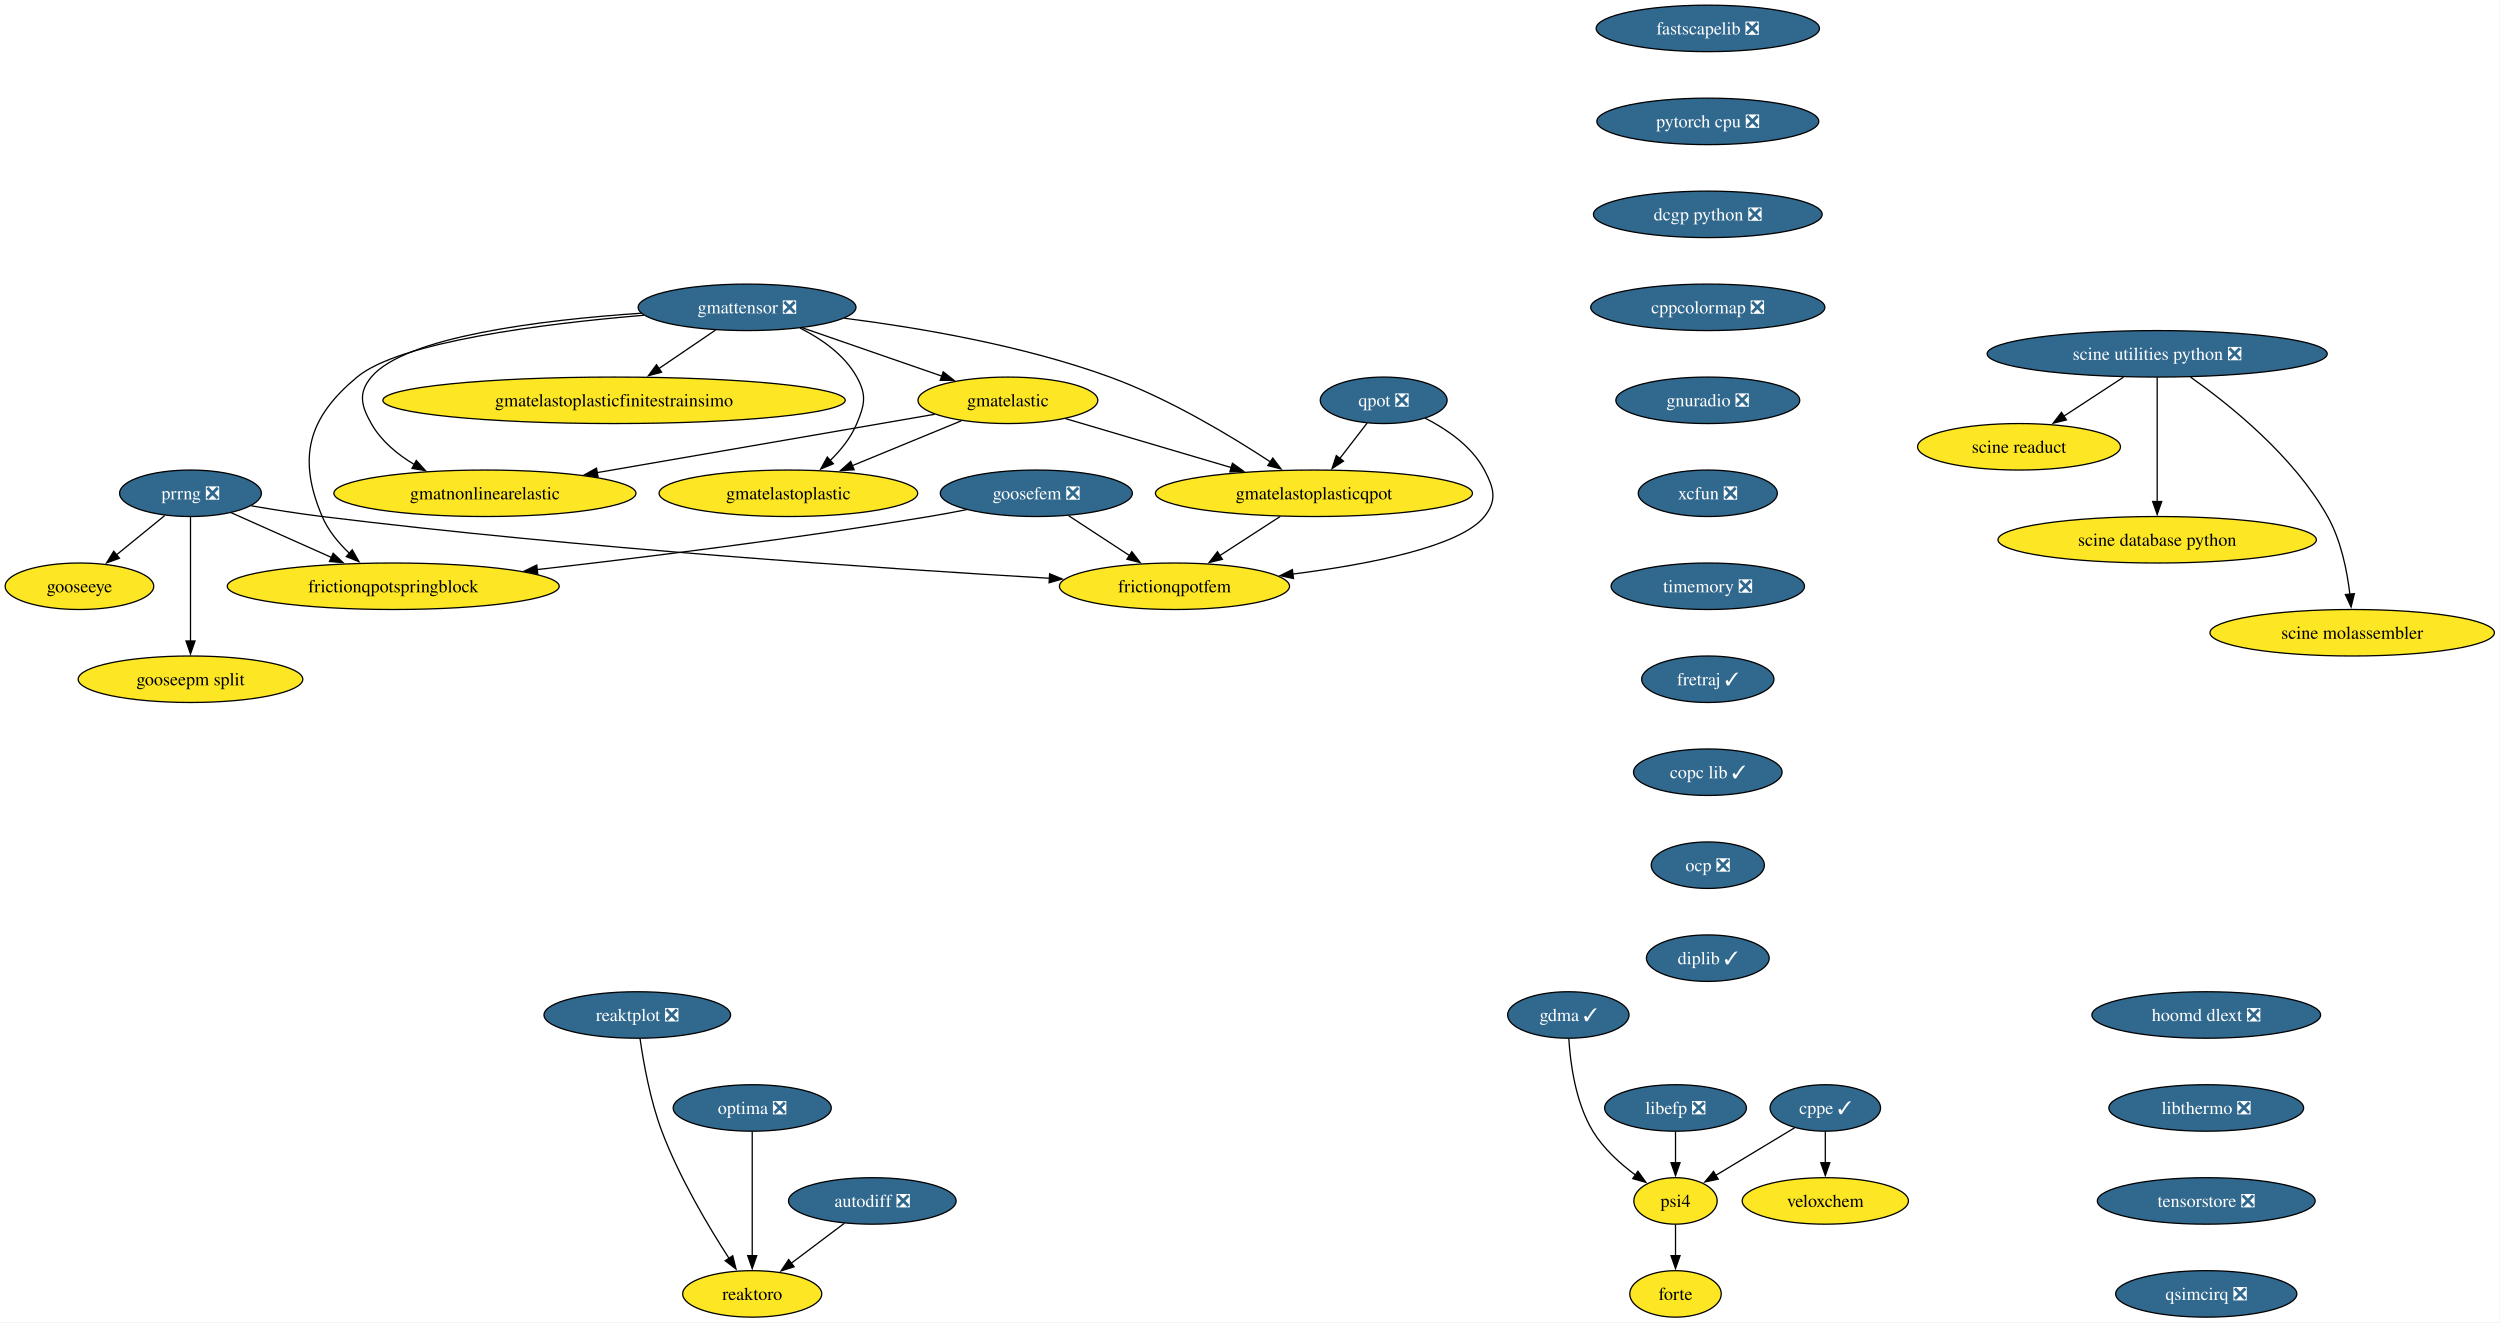
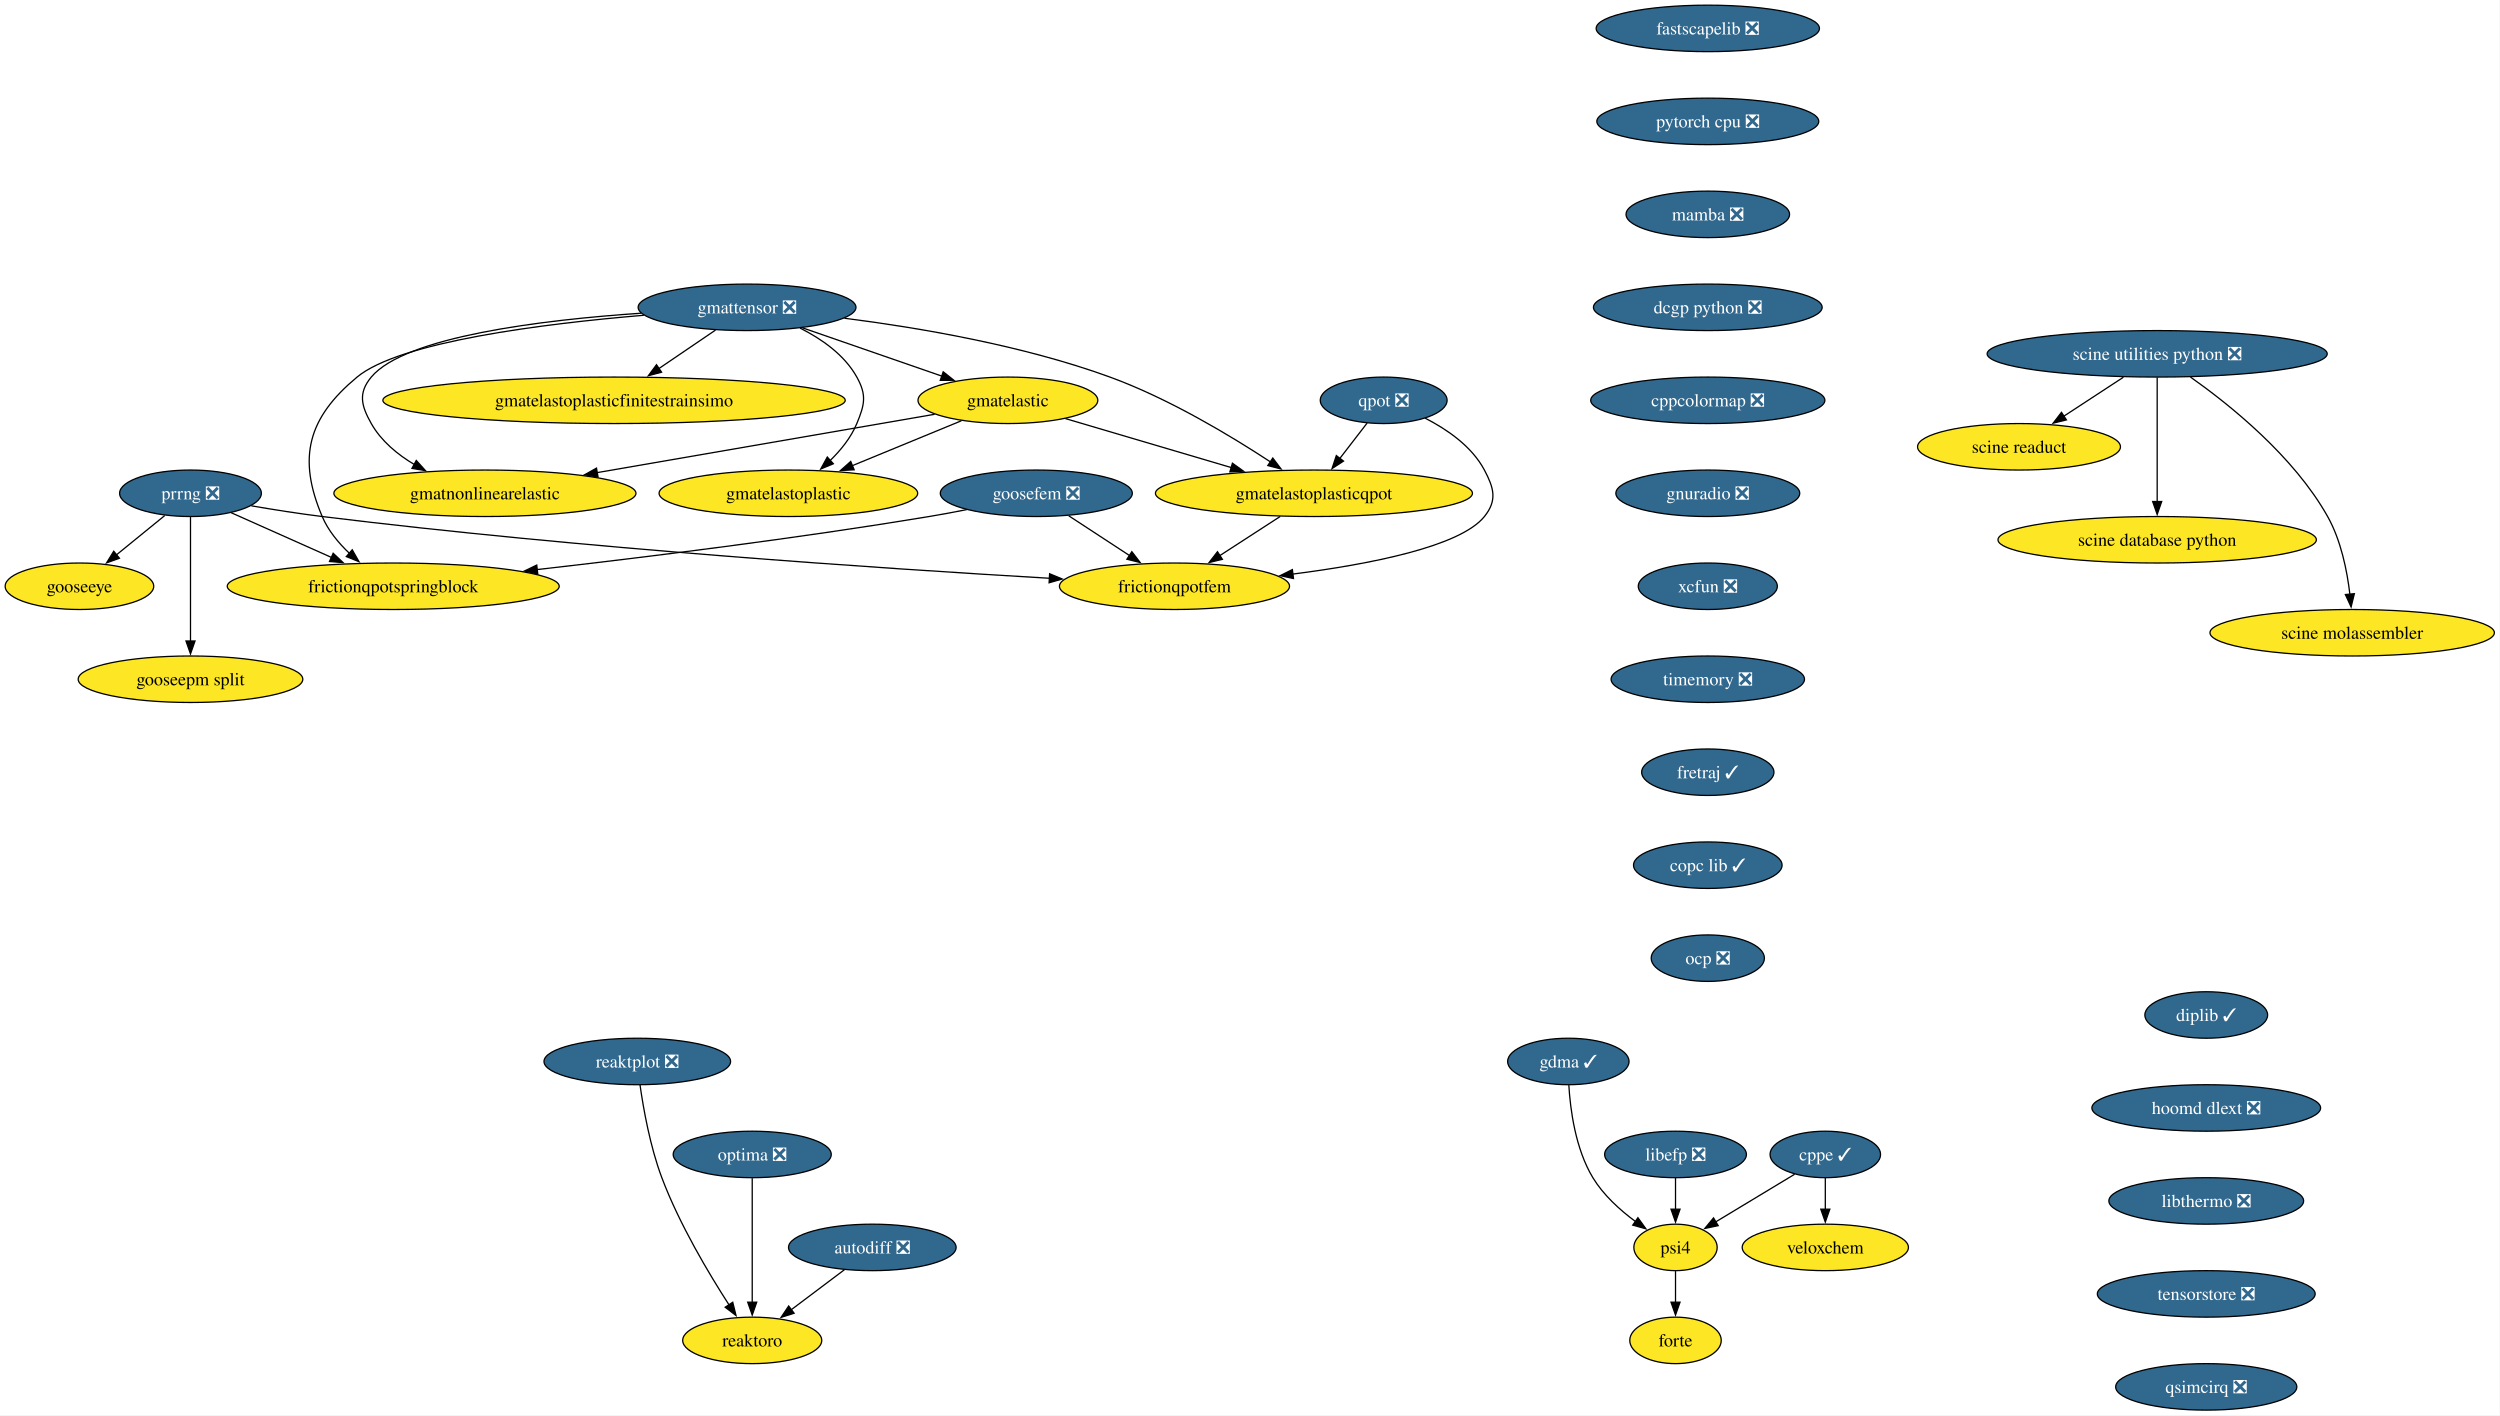
- <svg xmlns="http://www.w3.org/2000/svg" xmlns:xlink="http://www.w3.org/1999/xlink" width="1936pt" height="1024pt" viewBox="0.00 0.00 1936.00 1024.00">
-   <g id="graph0" class="graph" transform="scale(1 1) rotate(0) translate(4 1020)">
-     <polygon fill="white" stroke="none" points="-4,4 -4,-1020 1931.65,-1020 1931.65,4 -4,4" />
+ <svg xmlns="http://www.w3.org/2000/svg" xmlns:xlink="http://www.w3.org/1999/xlink" width="1936pt" height="1096pt" viewBox="0.00 0.00 1936.00 1096.00">
+   <g id="graph0" class="graph" transform="scale(1 1) rotate(0) translate(4 1092)">
+     <polygon fill="white" stroke="none" points="-4,4 -4,-1092 1931.65,-1092 1931.65,4 -4,4" />
    <g id="node1" class="node">
      <g id="a_node1">
        <a xlink:href="https://github.com/conda-forge/fastscapelib-feedstock/pull/22" xlink:title="fastscapelib ❎">
-           <ellipse fill="#31688e" stroke="black" cx="1318.52" cy="-998" rx="86.46" ry="18" />
-           <text xml:space="preserve" text-anchor="middle" x="1318.52" y="-993.33" font-family="Times,serif" font-size="14.00" fill="white">fastscapelib ❎</text>
+           <ellipse fill="#31688e" stroke="black" cx="1318.52" cy="-1070" rx="86.46" ry="18" />
+           <text xml:space="preserve" text-anchor="middle" x="1318.52" y="-1065.33" font-family="Times,serif" font-size="14.00" fill="white">fastscapelib ❎</text>
        </a>
      </g>
    </g>
    <g id="node2" class="node">
      <g id="a_node2">
        <a xlink:href="https://github.com/conda-forge/pytorch-cpu-feedstock/pull/415" xlink:title="pytorch cpu ❎">
-           <ellipse fill="#31688e" stroke="black" cx="1318.52" cy="-926" rx="85.93" ry="18" />
-           <text xml:space="preserve" text-anchor="middle" x="1318.52" y="-921.33" font-family="Times,serif" font-size="14.00" fill="white">pytorch cpu ❎</text>
+           <ellipse fill="#31688e" stroke="black" cx="1318.52" cy="-998" rx="85.93" ry="18" />
+           <text xml:space="preserve" text-anchor="middle" x="1318.52" y="-993.33" font-family="Times,serif" font-size="14.00" fill="white">pytorch cpu ❎</text>
        </a>
      </g>
    </g>
    <g id="node4" class="node">
      <g id="a_node4">
+         <a xlink:href="https://github.com/conda-forge/mamba-feedstock/pull/344" xlink:title="mamba ❎">
+           <ellipse fill="#31688e" stroke="black" cx="1318.52" cy="-926" rx="63.31" ry="18" />
+           <text xml:space="preserve" text-anchor="middle" x="1318.52" y="-921.33" font-family="Times,serif" font-size="14.00" fill="white">mamba ❎</text>
+         </a>
+       </g>
+     </g>
+     <g id="node3" class="node">
+       <g id="a_node3">
+         <a xlink:href="https://github.com/conda-forge/reaktoro-feedstock" xlink:title="reaktoro">
+           <ellipse fill="#fde725" stroke="black" cx="578.52" cy="-54" rx="53.84" ry="18" />
+           <text xml:space="preserve" text-anchor="middle" x="578.52" y="-49.33" font-family="Times,serif" font-size="14.00">reaktoro</text>
+         </a>
+       </g>
+     </g>
+     <g id="node6" class="node">
+       <g id="a_node6">
        <a xlink:href="https://github.com/conda-forge/dcgp-python-feedstock/pull/29" xlink:title="dcgp python ❎">
          <ellipse fill="#31688e" stroke="black" cx="1318.52" cy="-854" rx="88.56" ry="18" />
          <text xml:space="preserve" text-anchor="middle" x="1318.52" y="-849.33" font-family="Times,serif" font-size="14.00" fill="white">dcgp python ❎</text>
        </a>
      </g>
    </g>
-     <g id="node3" class="node">
-       <g id="a_node3">
-         <a xlink:href="https://github.com/conda-forge/reaktoro-feedstock" xlink:title="reaktoro">
-           <ellipse fill="#fde725" stroke="black" cx="578.52" cy="-18" rx="53.84" ry="18" />
-           <text xml:space="preserve" text-anchor="middle" x="578.52" y="-13.32" font-family="Times,serif" font-size="14.00">reaktoro</text>
-         </a>
-       </g>
-     </g>
-     <g id="node6" class="node">
-       <g id="a_node6">
+     <g id="node5" class="node">
+       <g id="a_node5">
+         <a xlink:href="https://github.com/conda-forge/autodiff-feedstock/pull/65" xlink:title="autodiff ❎">
+           <ellipse fill="#31688e" stroke="black" cx="671.52" cy="-126" rx="64.89" ry="18" />
+           <text xml:space="preserve" text-anchor="middle" x="671.52" y="-121.33" font-family="Times,serif" font-size="14.00" fill="white">autodiff ❎</text>
+         </a>
+       </g>
+     </g>
+     <g id="edge3" class="edge">
+       <path fill="none" stroke="black" d="M649.95,-108.76C637.66,-99.51 622.06,-87.77 608.58,-77.63" />
+       <polygon fill="black" stroke="black" points="610.96,-75.03 600.86,-71.82 606.75,-80.63 610.96,-75.03" />
+     </g>
+     <g id="node7" class="node">
+       <g id="a_node7">
        <a xlink:href="https://github.com/conda-forge/cppcolormap-feedstock/pull/35" xlink:title="cppcolormap ❎">
          <ellipse fill="#31688e" stroke="black" cx="1318.52" cy="-782" rx="90.67" ry="18" />
          <text xml:space="preserve" text-anchor="middle" x="1318.52" y="-777.33" font-family="Times,serif" font-size="14.00" fill="white">cppcolormap ❎</text>
        </a>
      </g>
    </g>
-     <g id="node5" class="node">
-       <g id="a_node5">
-         <a xlink:href="https://github.com/conda-forge/autodiff-feedstock/pull/65" xlink:title="autodiff ❎">
-           <ellipse fill="#31688e" stroke="black" cx="671.52" cy="-90" rx="64.89" ry="18" />
-           <text xml:space="preserve" text-anchor="middle" x="671.52" y="-85.33" font-family="Times,serif" font-size="14.00" fill="white">autodiff ❎</text>
-         </a>
-       </g>
-     </g>
-     <g id="edge3" class="edge">
-       <path fill="none" stroke="black" d="M649.95,-72.76C637.66,-63.51 622.06,-51.77 608.58,-41.63" />
-       <polygon fill="black" stroke="black" points="610.96,-39.03 600.86,-35.82 606.75,-44.63 610.96,-39.03" />
-     </g>
-     <g id="node7" class="node">
-       <g id="a_node7">
+     <g id="node8" class="node">
+       <g id="a_node8">
        <a xlink:href="https://github.com/conda-forge/gnuradio-feedstock/pull/301" xlink:title="gnuradio ❎">
          <ellipse fill="#31688e" stroke="black" cx="1318.52" cy="-710" rx="71.2" ry="18" />
          <text xml:space="preserve" text-anchor="middle" x="1318.52" y="-705.33" font-family="Times,serif" font-size="14.00" fill="white">gnuradio ❎</text>
        </a>
      </g>
    </g>
-     <g id="node9" class="node">
-       <g id="a_node9">
+     <g id="node10" class="node">
+       <g id="a_node10">
        <a xlink:href="https://github.com/conda-forge/xcfun-feedstock/pull/20" xlink:title="xcfun ❎">
          <ellipse fill="#31688e" stroke="black" cx="1318.52" cy="-638" rx="53.84" ry="18" />
          <text xml:space="preserve" text-anchor="middle" x="1318.52" y="-633.33" font-family="Times,serif" font-size="14.00" fill="white">xcfun ❎</text>
        </a>
      </g>
    </g>
-     <g id="node8" class="node">
-       <g id="a_node8">
+     <g id="node9" class="node">
+       <g id="a_node9">
        <a xlink:href="https://github.com/conda-forge/gooseeye-feedstock" xlink:title="gooseeye">
-           <ellipse fill="#fde725" stroke="black" cx="57.52" cy="-566" rx="57.52" ry="18" />
-           <text xml:space="preserve" text-anchor="middle" x="57.52" y="-561.33" font-family="Times,serif" font-size="14.00">gooseeye</text>
-         </a>
-       </g>
-     </g>
-     <g id="node19" class="node">
-       <g id="a_node19">
+           <ellipse fill="#fde725" stroke="black" cx="57.52" cy="-638" rx="57.52" ry="18" />
+           <text xml:space="preserve" text-anchor="middle" x="57.52" y="-633.33" font-family="Times,serif" font-size="14.00">gooseeye</text>
+         </a>
+       </g>
+     </g>
+     <g id="node20" class="node">
+       <g id="a_node20">
        <a xlink:href="https://github.com/conda-forge/timemory-feedstock/pull/22" xlink:title="timemory ❎">
          <ellipse fill="#31688e" stroke="black" cx="1318.52" cy="-566" rx="74.88" ry="18" />
          <text xml:space="preserve" text-anchor="middle" x="1318.52" y="-561.33" font-family="Times,serif" font-size="14.00" fill="white">timemory ❎</text>
        </a>
      </g>
    </g>
-     <g id="node10" class="node">
-       <g id="a_node10">
-         <a xlink:href="https://github.com/conda-forge/gmatelastoplastic-feedstock" xlink:title="gmatelastoplastic">
-           <ellipse fill="#fde725" stroke="black" cx="606.52" cy="-638" rx="100.14" ry="18" />
-           <text xml:space="preserve" text-anchor="middle" x="606.52" y="-633.33" font-family="Times,serif" font-size="14.00">gmatelastoplastic</text>
-         </a>
-       </g>
-     </g>
    <g id="node11" class="node">
      <g id="a_node11">
-         <a xlink:href="https://github.com/conda-forge/gmatelastoplasticqpot-feedstock" xlink:title="gmatelastoplasticqpot">
-           <ellipse fill="#fde725" stroke="black" cx="1013.52" cy="-638" rx="122.76" ry="18" />
-           <text xml:space="preserve" text-anchor="middle" x="1013.52" y="-633.33" font-family="Times,serif" font-size="14.00">gmatelastoplasticqpot</text>
+         <a xlink:href="https://github.com/conda-forge/gmatelastoplastic-feedstock" xlink:title="gmatelastoplastic">
+           <ellipse fill="#fde725" stroke="black" cx="606.52" cy="-710" rx="100.14" ry="18" />
+           <text xml:space="preserve" text-anchor="middle" x="606.52" y="-705.33" font-family="Times,serif" font-size="14.00">gmatelastoplastic</text>
        </a>
      </g>
    </g>
    <g id="node12" class="node">
      <g id="a_node12">
-         <a xlink:href="https://github.com/conda-forge/frictionqpotfem-feedstock" xlink:title="frictionqpotfem">
-           <ellipse fill="#fde725" stroke="black" cx="905.52" cy="-566" rx="89.09" ry="18" />
-           <text xml:space="preserve" text-anchor="middle" x="905.52" y="-561.33" font-family="Times,serif" font-size="14.00">frictionqpotfem</text>
-         </a>
-       </g>
-     </g>
-     <g id="edge7" class="edge">
-       <path fill="none" stroke="black" d="M987.38,-620.05C973.35,-610.96 955.86,-599.63 940.65,-589.77" />
-       <polygon fill="black" stroke="black" points="942.62,-586.87 932.32,-584.37 938.81,-592.75 942.62,-586.87" />
+         <a xlink:href="https://github.com/conda-forge/gmatelastoplasticqpot-feedstock" xlink:title="gmatelastoplasticqpot">
+           <ellipse fill="#fde725" stroke="black" cx="1013.52" cy="-710" rx="122.76" ry="18" />
+           <text xml:space="preserve" text-anchor="middle" x="1013.52" y="-705.33" font-family="Times,serif" font-size="14.00">gmatelastoplasticqpot</text>
+         </a>
+       </g>
    </g>
    <g id="node13" class="node">
      <g id="a_node13">
-         <a xlink:href="https://github.com/conda-forge/gmatelastoplasticfinitestrainsimo-feedstock" xlink:title="gmatelastoplasticfinitestrainsimo">
-           <ellipse fill="#fde725" stroke="black" cx="471.52" cy="-710" rx="179.05" ry="18" />
-           <text xml:space="preserve" text-anchor="middle" x="471.52" y="-705.33" font-family="Times,serif" font-size="14.00">gmatelastoplasticfinitestrainsimo</text>
-         </a>
-       </g>
+         <a xlink:href="https://github.com/conda-forge/frictionqpotfem-feedstock" xlink:title="frictionqpotfem">
+           <ellipse fill="#fde725" stroke="black" cx="905.52" cy="-638" rx="89.09" ry="18" />
+           <text xml:space="preserve" text-anchor="middle" x="905.52" y="-633.33" font-family="Times,serif" font-size="14.00">frictionqpotfem</text>
+         </a>
+       </g>
+     </g>
+     <g id="edge8" class="edge">
+       <path fill="none" stroke="black" d="M987.38,-692.05C973.35,-682.96 955.86,-671.63 940.65,-661.77" />
+       <polygon fill="black" stroke="black" points="942.62,-658.87 932.32,-656.37 938.81,-664.75 942.62,-658.87" />
    </g>
    <g id="node14" class="node">
      <g id="a_node14">
-         <a xlink:href="https://github.com/conda-forge/gmatnonlinearelastic-feedstock" xlink:title="gmatnonlinearelastic">
-           <ellipse fill="#fde725" stroke="black" cx="371.52" cy="-638" rx="116.97" ry="18" />
-           <text xml:space="preserve" text-anchor="middle" x="371.52" y="-633.33" font-family="Times,serif" font-size="14.00">gmatnonlinearelastic</text>
+         <a xlink:href="https://github.com/conda-forge/gmatelastoplasticfinitestrainsimo-feedstock" xlink:title="gmatelastoplasticfinitestrainsimo">
+           <ellipse fill="#fde725" stroke="black" cx="471.52" cy="-782" rx="179.05" ry="18" />
+           <text xml:space="preserve" text-anchor="middle" x="471.52" y="-777.33" font-family="Times,serif" font-size="14.00">gmatelastoplasticfinitestrainsimo</text>
        </a>
      </g>
    </g>
    <g id="node15" class="node">
      <g id="a_node15">
-         <a xlink:href="https://github.com/conda-forge/gmatelastic-feedstock" xlink:title="gmatelastic">
-           <ellipse fill="#fde725" stroke="black" cx="776.52" cy="-710" rx="69.62" ry="18" />
-           <text xml:space="preserve" text-anchor="middle" x="776.52" y="-705.33" font-family="Times,serif" font-size="14.00">gmatelastic</text>
-         </a>
-       </g>
-     </g>
-     <g id="edge8" class="edge">
-       <path fill="none" stroke="black" d="M740.47,-694.15C715.86,-684.02 682.95,-670.47 655.91,-659.34" />
-       <polygon fill="black" stroke="black" points="657.46,-656.19 646.88,-655.62 654.8,-662.66 657.46,-656.19" />
-     </g>
-     <g id="edge9" class="edge">
-       <path fill="none" stroke="black" d="M821.1,-695.83C857.33,-685.13 908.92,-669.89 949.56,-657.89" />
-       <polygon fill="black" stroke="black" points="950.39,-661.3 958.99,-655.11 948.41,-654.58 950.39,-661.3" />
-     </g>
-     <g id="edge10" class="edge">
-       <path fill="none" stroke="black" d="M719.78,-699.19C651.79,-687.44 537.17,-667.63 458.1,-653.96" />
-       <polygon fill="black" stroke="black" points="459.13,-650.59 448.68,-652.34 457.93,-657.49 459.13,-650.59" />
+         <a xlink:href="https://github.com/conda-forge/gmatnonlinearelastic-feedstock" xlink:title="gmatnonlinearelastic">
+           <ellipse fill="#fde725" stroke="black" cx="371.52" cy="-710" rx="116.97" ry="18" />
+           <text xml:space="preserve" text-anchor="middle" x="371.52" y="-705.33" font-family="Times,serif" font-size="14.00">gmatnonlinearelastic</text>
+         </a>
+       </g>
    </g>
    <g id="node16" class="node">
      <g id="a_node16">
-         <a xlink:href="https://github.com/conda-forge/goosefem-feedstock/pull/66" xlink:title="goosefem ❎">
-           <ellipse fill="#31688e" stroke="black" cx="798.52" cy="-638" rx="74.36" ry="18" />
-           <text xml:space="preserve" text-anchor="middle" x="798.52" y="-633.33" font-family="Times,serif" font-size="14.00" fill="white">goosefem ❎</text>
-         </a>
-       </g>
+         <a xlink:href="https://github.com/conda-forge/gmatelastic-feedstock" xlink:title="gmatelastic">
+           <ellipse fill="#fde725" stroke="black" cx="776.52" cy="-782" rx="69.62" ry="18" />
+           <text xml:space="preserve" text-anchor="middle" x="776.52" y="-777.33" font-family="Times,serif" font-size="14.00">gmatelastic</text>
+         </a>
+       </g>
+     </g>
+     <g id="edge9" class="edge">
+       <path fill="none" stroke="black" d="M740.47,-766.15C715.86,-756.02 682.95,-742.47 655.91,-731.34" />
+       <polygon fill="black" stroke="black" points="657.46,-728.19 646.88,-727.62 654.8,-734.66 657.46,-728.19" />
+     </g>
+     <g id="edge10" class="edge">
+       <path fill="none" stroke="black" d="M821.1,-767.83C857.33,-757.13 908.92,-741.89 949.56,-729.89" />
+       <polygon fill="black" stroke="black" points="950.39,-733.3 958.99,-727.11 948.41,-726.58 950.39,-733.3" />
    </g>
    <g id="edge11" class="edge">
-       <path fill="none" stroke="black" d="M823.61,-620.59C837.73,-611.35 855.56,-599.68 870.99,-589.59" />
-       <polygon fill="black" stroke="black" points="872.5,-592.78 878.95,-584.38 868.67,-586.93 872.5,-592.78" />
+       <path fill="none" stroke="black" d="M719.78,-771.19C651.79,-759.44 537.17,-739.63 458.1,-725.96" />
+       <polygon fill="black" stroke="black" points="459.13,-722.59 448.68,-724.34 457.93,-729.49 459.13,-722.59" />
    </g>
    <g id="node17" class="node">
      <g id="a_node17">
-         <a xlink:href="https://github.com/conda-forge/frictionqpotspringblock-feedstock" xlink:title="frictionqpotspringblock">
-           <ellipse fill="#fde725" stroke="black" cx="300.52" cy="-566" rx="128.55" ry="18" />
-           <text xml:space="preserve" text-anchor="middle" x="300.52" y="-561.33" font-family="Times,serif" font-size="14.00">frictionqpotspringblock</text>
+         <a xlink:href="https://github.com/conda-forge/goosefem-feedstock/pull/66" xlink:title="goosefem ❎">
+           <ellipse fill="#31688e" stroke="black" cx="798.52" cy="-710" rx="74.36" ry="18" />
+           <text xml:space="preserve" text-anchor="middle" x="798.52" y="-705.33" font-family="Times,serif" font-size="14.00" fill="white">goosefem ❎</text>
        </a>
      </g>
    </g>
    <g id="edge12" class="edge">
-       <path fill="none" stroke="black" d="M744.61,-625.35C734.95,-623.43 724.95,-621.57 715.52,-620 613.11,-603 495.69,-588.46 411.94,-578.93" />
-       <polygon fill="black" stroke="black" points="412.45,-575.47 402.12,-577.82 411.66,-582.42 412.45,-575.47" />
+       <path fill="none" stroke="black" d="M823.61,-692.59C837.73,-683.35 855.56,-671.68 870.99,-661.59" />
+       <polygon fill="black" stroke="black" points="872.5,-664.78 878.95,-656.38 868.67,-658.93 872.5,-664.78" />
    </g>
    <g id="node18" class="node">
      <g id="a_node18">
+         <a xlink:href="https://github.com/conda-forge/frictionqpotspringblock-feedstock" xlink:title="frictionqpotspringblock">
+           <ellipse fill="#fde725" stroke="black" cx="300.52" cy="-638" rx="128.55" ry="18" />
+           <text xml:space="preserve" text-anchor="middle" x="300.52" y="-633.33" font-family="Times,serif" font-size="14.00">frictionqpotspringblock</text>
+         </a>
+       </g>
+     </g>
+     <g id="edge13" class="edge">
+       <path fill="none" stroke="black" d="M744.61,-697.35C734.95,-695.43 724.95,-693.57 715.52,-692 613.11,-675 495.69,-660.46 411.94,-650.93" />
+       <polygon fill="black" stroke="black" points="412.45,-647.47 402.12,-649.82 411.66,-654.42 412.45,-647.47" />
+     </g>
+     <g id="node19" class="node">
+       <g id="a_node19">
        <a xlink:href="https://github.com/conda-forge/qpot-feedstock/pull/58" xlink:title="qpot ❎">
-           <ellipse fill="#31688e" stroke="black" cx="1067.52" cy="-710" rx="49.1" ry="18" />
-           <text xml:space="preserve" text-anchor="middle" x="1067.52" y="-705.33" font-family="Times,serif" font-size="14.00" fill="white">qpot ❎</text>
-         </a>
-       </g>
-     </g>
-     <g id="edge13" class="edge">
-       <path fill="none" stroke="black" d="M1054.72,-692.41C1048.43,-684.25 1040.69,-674.22 1033.63,-665.07" />
-       <polygon fill="black" stroke="black" points="1036.41,-662.93 1027.53,-657.15 1030.86,-667.21 1036.41,-662.93" />
+           <ellipse fill="#31688e" stroke="black" cx="1067.52" cy="-782" rx="49.1" ry="18" />
+           <text xml:space="preserve" text-anchor="middle" x="1067.52" y="-777.33" font-family="Times,serif" font-size="14.00" fill="white">qpot ❎</text>
+         </a>
+       </g>
    </g>
    <g id="edge14" class="edge">
-       <path fill="none" stroke="black" d="M1099.57,-696.19C1116.52,-687.56 1135.79,-674.38 1145.52,-656 1153.01,-641.86 1155.54,-632.47 1145.52,-620 1126.82,-596.72 1056.81,-583.05 997.2,-575.44" />
-       <polygon fill="black" stroke="black" points="997.68,-571.98 987.32,-574.23 996.82,-578.92 997.68,-571.98" />
-     </g>
-     <g id="node28" class="node">
-       <g id="a_node28">
+       <path fill="none" stroke="black" d="M1054.72,-764.41C1048.43,-756.25 1040.69,-746.22 1033.63,-737.07" />
+       <polygon fill="black" stroke="black" points="1036.41,-734.93 1027.53,-729.15 1030.86,-739.21 1036.41,-734.93" />
+     </g>
+     <g id="edge15" class="edge">
+       <path fill="none" stroke="black" d="M1099.57,-768.19C1116.52,-759.56 1135.79,-746.38 1145.52,-728 1153.01,-713.86 1155.54,-704.47 1145.52,-692 1126.82,-668.72 1056.81,-655.05 997.2,-647.44" />
+       <polygon fill="black" stroke="black" points="997.68,-643.98 987.32,-646.23 996.82,-650.92 997.68,-643.98" />
+     </g>
+     <g id="node29" class="node">
+       <g id="a_node29">
        <a xlink:href="https://github.com/conda-forge/fretraj-feedstock/pull/12" xlink:title="fretraj ✓">
          <ellipse fill="#31688e" stroke="black" cx="1318.52" cy="-494" rx="51.21" ry="18" />
          <text xml:space="preserve" text-anchor="middle" x="1318.52" y="-489.32" font-family="Times,serif" font-size="14.00" fill="white">fretraj ✓</text>
        </a>
      </g>
    </g>
-     <g id="node20" class="node">
-       <g id="a_node20">
-         <a xlink:href="https://github.com/conda-forge/gmattensor-feedstock/pull/42" xlink:title="gmattensor ❎">
-           <ellipse fill="#31688e" stroke="black" cx="574.52" cy="-782" rx="84.35" ry="18" />
-           <text xml:space="preserve" text-anchor="middle" x="574.52" y="-777.33" font-family="Times,serif" font-size="14.00" fill="white">gmattensor ❎</text>
-         </a>
-       </g>
-     </g>
-     <g id="edge16" class="edge">
-       <path fill="none" stroke="black" d="M615.53,-765.95C632.31,-757.52 649.99,-745.18 659.52,-728 667.29,-714.01 665.64,-706.78 659.52,-692 655.04,-681.18 647.16,-671.42 638.82,-663.31" />
-       <polygon fill="black" stroke="black" points="641.34,-660.87 631.57,-656.78 636.66,-666.07 641.34,-660.87" />
-     </g>
-     <g id="edge17" class="edge">
-       <path fill="none" stroke="black" d="M649.95,-773.55C707.57,-766.25 788.24,-752.54 855.52,-728 901.03,-711.4 948.9,-682.61 979.86,-662.28" />
-       <polygon fill="black" stroke="black" points="981.65,-665.29 988.04,-656.84 977.77,-659.46 981.65,-665.29" />
-     </g>
-     <g id="edge18" class="edge">
-       <path fill="none" stroke="black" d="M550.11,-764.41C536.94,-755.46 520.45,-744.25 505.99,-734.42" />
-       <polygon fill="black" stroke="black" points="508.32,-731.78 498.08,-729.05 504.39,-737.57 508.32,-731.78" />
-     </g>
-     <g id="edge19" class="edge">
-       <path fill="none" stroke="black" d="M492.47,-777.46C415.93,-772.24 309.72,-759.4 283.52,-728 273.27,-715.71 275.65,-705.93 283.52,-692 291.15,-678.51 303.74,-668.07 317.04,-660.16" />
-       <polygon fill="black" stroke="black" points="318.36,-663.43 325.47,-655.57 315.01,-657.28 318.36,-663.43" />
-     </g>
-     <g id="edge20" class="edge">
-       <path fill="none" stroke="black" d="M617.36,-766.15C649.02,-755.18 692.26,-740.2 725.67,-728.62" />
-       <polygon fill="black" stroke="black" points="726.42,-732.07 734.72,-725.49 724.13,-725.45 726.42,-732.07" />
-     </g>
-     <g id="edge21" class="edge">
-       <path fill="none" stroke="black" d="M494.61,-775.86C416.78,-769.32 305.54,-755.41 272.52,-728 234.45,-696.4 226.16,-665.53 245.52,-620 250.11,-609.2 258.1,-599.53 266.59,-591.51" />
-       <polygon fill="black" stroke="black" points="268.77,-594.25 274,-585.04 264.17,-588.98 268.77,-594.25" />
-     </g>
    <g id="node21" class="node">
      <g id="a_node21">
-         <a xlink:href="https://github.com/conda-forge/cppe-feedstock/pull/27" xlink:title="cppe ✓">
-           <ellipse fill="#31688e" stroke="black" cx="1409.52" cy="-162" rx="42.79" ry="18" />
-           <text xml:space="preserve" text-anchor="middle" x="1409.52" y="-157.32" font-family="Times,serif" font-size="14.00" fill="white">cppe ✓</text>
-         </a>
-       </g>
+         <a xlink:href="https://github.com/conda-forge/gmattensor-feedstock/pull/42" xlink:title="gmattensor ❎">
+           <ellipse fill="#31688e" stroke="black" cx="574.52" cy="-854" rx="84.35" ry="18" />
+           <text xml:space="preserve" text-anchor="middle" x="574.52" y="-849.33" font-family="Times,serif" font-size="14.00" fill="white">gmattensor ❎</text>
+         </a>
+       </g>
+     </g>
+     <g id="edge17" class="edge">
+       <path fill="none" stroke="black" d="M615.53,-837.95C632.31,-829.52 649.99,-817.18 659.52,-800 667.29,-786.01 665.64,-778.78 659.52,-764 655.04,-753.18 647.16,-743.42 638.82,-735.31" />
+       <polygon fill="black" stroke="black" points="641.34,-732.87 631.57,-728.78 636.66,-738.07 641.34,-732.87" />
+     </g>
+     <g id="edge18" class="edge">
+       <path fill="none" stroke="black" d="M649.95,-845.55C707.57,-838.25 788.24,-824.54 855.52,-800 901.03,-783.4 948.9,-754.61 979.86,-734.28" />
+       <polygon fill="black" stroke="black" points="981.65,-737.29 988.04,-728.84 977.77,-731.46 981.65,-737.29" />
+     </g>
+     <g id="edge19" class="edge">
+       <path fill="none" stroke="black" d="M550.11,-836.41C536.94,-827.46 520.45,-816.25 505.99,-806.42" />
+       <polygon fill="black" stroke="black" points="508.32,-803.78 498.08,-801.05 504.39,-809.57 508.32,-803.78" />
+     </g>
+     <g id="edge20" class="edge">
+       <path fill="none" stroke="black" d="M492.47,-849.46C415.93,-844.24 309.72,-831.4 283.52,-800 273.27,-787.71 275.65,-777.93 283.52,-764 291.15,-750.51 303.74,-740.07 317.04,-732.16" />
+       <polygon fill="black" stroke="black" points="318.36,-735.43 325.47,-727.57 315.01,-729.28 318.36,-735.43" />
+     </g>
+     <g id="edge21" class="edge">
+       <path fill="none" stroke="black" d="M617.36,-838.15C649.02,-827.18 692.26,-812.2 725.67,-800.62" />
+       <polygon fill="black" stroke="black" points="726.42,-804.07 734.72,-797.49 724.13,-797.45 726.42,-804.07" />
+     </g>
+     <g id="edge22" class="edge">
+       <path fill="none" stroke="black" d="M494.61,-847.86C416.78,-841.32 305.54,-827.41 272.52,-800 234.45,-768.4 226.16,-737.53 245.52,-692 250.11,-681.2 258.1,-671.53 266.59,-663.51" />
+       <polygon fill="black" stroke="black" points="268.77,-666.25 274,-657.04 264.17,-660.98 268.77,-666.25" />
    </g>
    <g id="node22" class="node">
      <g id="a_node22">
-         <a xlink:href="https://github.com/conda-forge/veloxchem-feedstock" xlink:title="veloxchem">
-           <ellipse fill="#fde725" stroke="black" cx="1409.52" cy="-90" rx="64.36" ry="18" />
-           <text xml:space="preserve" text-anchor="middle" x="1409.52" y="-85.33" font-family="Times,serif" font-size="14.00">veloxchem</text>
-         </a>
-       </g>
-     </g>
-     <g id="edge22" class="edge">
-       <path fill="none" stroke="black" d="M1409.52,-143.7C1409.52,-136.41 1409.52,-127.73 1409.52,-119.54" />
-       <polygon fill="black" stroke="black" points="1413.02,-119.62 1409.52,-109.62 1406.02,-119.62 1413.02,-119.62" />
+         <a xlink:href="https://github.com/conda-forge/cppe-feedstock/pull/27" xlink:title="cppe ✓">
+           <ellipse fill="#31688e" stroke="black" cx="1409.52" cy="-198" rx="42.79" ry="18" />
+           <text xml:space="preserve" text-anchor="middle" x="1409.52" y="-193.32" font-family="Times,serif" font-size="14.00" fill="white">cppe ✓</text>
+         </a>
+       </g>
    </g>
    <g id="node23" class="node">
      <g id="a_node23">
-         <a xlink:href="https://github.com/conda-forge/psi4-feedstock" xlink:title="psi4">
-           <ellipse fill="#fde725" stroke="black" cx="1293.52" cy="-90" rx="32.27" ry="18" />
-           <text xml:space="preserve" text-anchor="middle" x="1293.52" y="-85.33" font-family="Times,serif" font-size="14.00">psi4</text>
+         <a xlink:href="https://github.com/conda-forge/veloxchem-feedstock" xlink:title="veloxchem">
+           <ellipse fill="#fde725" stroke="black" cx="1409.52" cy="-126" rx="64.36" ry="18" />
+           <text xml:space="preserve" text-anchor="middle" x="1409.52" y="-121.33" font-family="Times,serif" font-size="14.00">veloxchem</text>
        </a>
      </g>
    </g>
    <g id="edge23" class="edge">
-       <path fill="none" stroke="black" d="M1385.77,-146.67C1368.12,-136.02 1343.9,-121.4 1324.7,-109.81" />
-       <polygon fill="black" stroke="black" points="1326.57,-106.85 1316.2,-104.68 1322.95,-112.85 1326.57,-106.85" />
+       <path fill="none" stroke="black" d="M1409.52,-179.7C1409.52,-172.41 1409.52,-163.73 1409.52,-155.54" />
+       <polygon fill="black" stroke="black" points="1413.02,-155.62 1409.52,-145.62 1406.02,-155.62 1413.02,-155.62" />
    </g>
    <g id="node24" class="node">
      <g id="a_node24">
-         <a xlink:href="https://github.com/conda-forge/forte-feedstock" xlink:title="forte">
-           <ellipse fill="#fde725" stroke="black" cx="1293.52" cy="-18" rx="35.42" ry="18" />
-           <text xml:space="preserve" text-anchor="middle" x="1293.52" y="-13.32" font-family="Times,serif" font-size="14.00">forte</text>
+         <a xlink:href="https://github.com/conda-forge/psi4-feedstock" xlink:title="psi4">
+           <ellipse fill="#fde725" stroke="black" cx="1293.52" cy="-126" rx="32.27" ry="18" />
+           <text xml:space="preserve" text-anchor="middle" x="1293.52" y="-121.33" font-family="Times,serif" font-size="14.00">psi4</text>
        </a>
      </g>
    </g>
    <g id="edge24" class="edge">
-       <path fill="none" stroke="black" d="M1293.52,-71.7C1293.52,-64.41 1293.52,-55.73 1293.52,-47.54" />
-       <polygon fill="black" stroke="black" points="1297.02,-47.62 1293.52,-37.62 1290.02,-47.62 1297.02,-47.62" />
+       <path fill="none" stroke="black" d="M1385.77,-182.67C1368.12,-172.02 1343.9,-157.4 1324.7,-145.81" />
+       <polygon fill="black" stroke="black" points="1326.57,-142.85 1316.2,-140.68 1322.95,-148.85 1326.57,-142.85" />
    </g>
    <g id="node25" class="node">
      <g id="a_node25">
-         <a xlink:href="https://github.com/conda-forge/prrng-feedstock/pull/67" xlink:title="prrng ❎">
-           <ellipse fill="#31688e" stroke="black" cx="143.52" cy="-638" rx="54.89" ry="18" />
-           <text xml:space="preserve" text-anchor="middle" x="143.52" y="-633.33" font-family="Times,serif" font-size="14.00" fill="white">prrng ❎</text>
+         <a xlink:href="https://github.com/conda-forge/forte-feedstock" xlink:title="forte">
+           <ellipse fill="#fde725" stroke="black" cx="1293.52" cy="-54" rx="35.42" ry="18" />
+           <text xml:space="preserve" text-anchor="middle" x="1293.52" y="-49.33" font-family="Times,serif" font-size="14.00">forte</text>
        </a>
      </g>
    </g>
    <g id="edge25" class="edge">
-       <path fill="none" stroke="black" d="M123.58,-620.76C112.4,-611.66 98.26,-600.16 85.94,-590.13" />
-       <polygon fill="black" stroke="black" points="88.5,-587.7 78.53,-584.1 84.08,-593.13 88.5,-587.7" />
-     </g>
-     <g id="edge26" class="edge">
-       <path fill="none" stroke="black" d="M190.63,-628.29C207.85,-625.33 227.53,-622.22 245.52,-620 445,-595.41 679.88,-579.69 808.74,-572.19" />
-       <polygon fill="black" stroke="black" points="808.82,-575.69 818.6,-571.62 808.42,-568.7 808.82,-575.69" />
-     </g>
-     <g id="edge27" class="edge">
-       <path fill="none" stroke="black" d="M174.92,-623C197.15,-613.09 227.39,-599.61 252.63,-588.35" />
-       <polygon fill="black" stroke="black" points="254.01,-591.57 261.72,-584.3 251.16,-585.18 254.01,-591.57" />
+       <path fill="none" stroke="black" d="M1293.52,-107.7C1293.52,-100.41 1293.52,-91.73 1293.52,-83.54" />
+       <polygon fill="black" stroke="black" points="1297.02,-83.62 1293.52,-73.62 1290.02,-83.62 1297.02,-83.62" />
    </g>
    <g id="node26" class="node">
      <g id="a_node26">
-         <a xlink:href="https://github.com/conda-forge/gooseepm-split-feedstock" xlink:title="gooseepm split">
-           <ellipse fill="#fde725" stroke="black" cx="143.52" cy="-494" rx="86.98" ry="18" />
-           <text xml:space="preserve" text-anchor="middle" x="143.52" y="-489.32" font-family="Times,serif" font-size="14.00">gooseepm split</text>
-         </a>
-       </g>
+         <a xlink:href="https://github.com/conda-forge/prrng-feedstock/pull/67" xlink:title="prrng ❎">
+           <ellipse fill="#31688e" stroke="black" cx="143.52" cy="-710" rx="54.89" ry="18" />
+           <text xml:space="preserve" text-anchor="middle" x="143.52" y="-705.33" font-family="Times,serif" font-size="14.00" fill="white">prrng ❎</text>
+         </a>
+       </g>
+     </g>
+     <g id="edge26" class="edge">
+       <path fill="none" stroke="black" d="M123.58,-692.76C112.4,-683.66 98.26,-672.16 85.94,-662.13" />
+       <polygon fill="black" stroke="black" points="88.5,-659.7 78.53,-656.1 84.08,-665.13 88.5,-659.7" />
+     </g>
+     <g id="edge27" class="edge">
+       <path fill="none" stroke="black" d="M190.63,-700.29C207.85,-697.33 227.53,-694.22 245.52,-692 445,-667.41 679.88,-651.69 808.74,-644.19" />
+       <polygon fill="black" stroke="black" points="808.82,-647.69 818.6,-643.62 808.42,-640.7 808.82,-647.69" />
    </g>
    <g id="edge28" class="edge">
-       <path fill="none" stroke="black" d="M143.52,-619.59C143.52,-595.61 143.52,-552.14 143.52,-523.42" />
-       <polygon fill="black" stroke="black" points="147.02,-523.62 143.52,-513.62 140.02,-523.62 147.02,-523.62" />
+       <path fill="none" stroke="black" d="M174.92,-695C197.15,-685.09 227.39,-671.61 252.63,-660.35" />
+       <polygon fill="black" stroke="black" points="254.01,-663.57 261.72,-656.3 251.16,-657.18 254.01,-663.57" />
    </g>
    <g id="node27" class="node">
      <g id="a_node27">
+         <a xlink:href="https://github.com/conda-forge/gooseepm-split-feedstock" xlink:title="gooseepm split">
+           <ellipse fill="#fde725" stroke="black" cx="143.52" cy="-566" rx="86.98" ry="18" />
+           <text xml:space="preserve" text-anchor="middle" x="143.52" y="-561.33" font-family="Times,serif" font-size="14.00">gooseepm split</text>
+         </a>
+       </g>
+     </g>
+     <g id="edge29" class="edge">
+       <path fill="none" stroke="black" d="M143.52,-691.59C143.52,-667.61 143.52,-624.14 143.52,-595.42" />
+       <polygon fill="black" stroke="black" points="147.02,-595.62 143.52,-585.62 140.02,-595.62 147.02,-595.62" />
+     </g>
+     <g id="node28" class="node">
+       <g id="a_node28">
        <a xlink:href="https://github.com/conda-forge/optima-feedstock/pull/44" xlink:title="optima ❎">
-           <ellipse fill="#31688e" stroke="black" cx="578.52" cy="-162" rx="61.2" ry="18" />
-           <text xml:space="preserve" text-anchor="middle" x="578.52" y="-157.32" font-family="Times,serif" font-size="14.00" fill="white">optima ❎</text>
-         </a>
-       </g>
-     </g>
-     <g id="edge29" class="edge">
-       <path fill="none" stroke="black" d="M578.52,-143.59C578.52,-119.61 578.52,-76.14 578.52,-47.42" />
-       <polygon fill="black" stroke="black" points="582.02,-47.62 578.52,-37.62 575.02,-47.62 582.02,-47.62" />
-     </g>
-     <g id="node29" class="node">
-       <g id="a_node29">
+           <ellipse fill="#31688e" stroke="black" cx="578.52" cy="-198" rx="61.2" ry="18" />
+           <text xml:space="preserve" text-anchor="middle" x="578.52" y="-193.32" font-family="Times,serif" font-size="14.00" fill="white">optima ❎</text>
+         </a>
+       </g>
+     </g>
+     <g id="edge30" class="edge">
+       <path fill="none" stroke="black" d="M578.52,-179.59C578.52,-155.61 578.52,-112.14 578.52,-83.42" />
+       <polygon fill="black" stroke="black" points="582.02,-83.62 578.52,-73.62 575.02,-83.62 582.02,-83.62" />
+     </g>
+     <g id="node30" class="node">
+       <g id="a_node30">
        <a xlink:href="https://github.com/conda-forge/copc-lib-feedstock/pull/35" xlink:title="copc lib ✓">
          <ellipse fill="#31688e" stroke="black" cx="1318.52" cy="-422" rx="57.52" ry="18" />
          <text xml:space="preserve" text-anchor="middle" x="1318.52" y="-417.32" font-family="Times,serif" font-size="14.00" fill="white">copc lib ✓</text>
        </a>
      </g>
    </g>
-     <g id="node30" class="node">
-       <g id="a_node30">
+     <g id="node31" class="node">
+       <g id="a_node31">
        <a xlink:href="https://github.com/conda-forge/ocp-feedstock/pull/66" xlink:title="ocp ❎">
          <ellipse fill="#31688e" stroke="black" cx="1318.52" cy="-350" rx="43.84" ry="18" />
          <text xml:space="preserve" text-anchor="middle" x="1318.52" y="-345.32" font-family="Times,serif" font-size="14.00" fill="white">ocp ❎</text>
        </a>
      </g>
    </g>
-     <g id="node31" class="node">
-       <g id="a_node31">
-         <a xlink:href="https://github.com/conda-forge/diplib-feedstock/pull/19" xlink:title="diplib ✓">
-           <ellipse fill="#31688e" stroke="black" cx="1318.52" cy="-278" rx="47.53" ry="18" />
-           <text xml:space="preserve" text-anchor="middle" x="1318.52" y="-273.32" font-family="Times,serif" font-size="14.00" fill="white">diplib ✓</text>
-         </a>
-       </g>
-     </g>
    <g id="node32" class="node">
      <g id="a_node32">
        <a xlink:href="https://github.com/conda-forge/scine-utilities-python-feedstock/pull/21" xlink:title="scine utilities python ❎">
-           <ellipse fill="#31688e" stroke="black" cx="1666.52" cy="-746" rx="131.7" ry="18" />
-           <text xml:space="preserve" text-anchor="middle" x="1666.52" y="-741.33" font-family="Times,serif" font-size="14.00" fill="white">scine utilities python ❎</text>
+           <ellipse fill="#31688e" stroke="black" cx="1666.52" cy="-818" rx="131.7" ry="18" />
+           <text xml:space="preserve" text-anchor="middle" x="1666.52" y="-813.33" font-family="Times,serif" font-size="14.00" fill="white">scine utilities python ❎</text>
        </a>
      </g>
    </g>
    <g id="node33" class="node">
      <g id="a_node33">
        <a xlink:href="https://github.com/conda-forge/scine-readuct-feedstock" xlink:title="scine readuct">
-           <ellipse fill="#fde725" stroke="black" cx="1559.52" cy="-674" rx="78.57" ry="18" />
-           <text xml:space="preserve" text-anchor="middle" x="1559.52" y="-669.33" font-family="Times,serif" font-size="14.00">scine readuct</text>
+           <ellipse fill="#fde725" stroke="black" cx="1559.52" cy="-746" rx="78.57" ry="18" />
+           <text xml:space="preserve" text-anchor="middle" x="1559.52" y="-741.33" font-family="Times,serif" font-size="14.00">scine readuct</text>
        </a>
      </g>
    </g>
    <g id="edge34" class="edge">
-       <path fill="none" stroke="black" d="M1640.35,-727.88C1626.44,-718.78 1609.17,-707.48 1594.16,-697.66" />
-       <polygon fill="black" stroke="black" points="1596.24,-694.84 1585.96,-692.29 1592.41,-700.7 1596.24,-694.84" />
+       <path fill="none" stroke="black" d="M1640.35,-799.88C1626.44,-790.78 1609.17,-779.48 1594.16,-769.66" />
+       <polygon fill="black" stroke="black" points="1596.24,-766.84 1585.96,-764.29 1592.41,-772.7 1596.24,-766.84" />
    </g>
    <g id="node34" class="node">
      <g id="a_node34">
        <a xlink:href="https://github.com/conda-forge/scine-database-python-feedstock" xlink:title="scine database python">
-           <ellipse fill="#fde725" stroke="black" cx="1666.52" cy="-602" rx="123.29" ry="18" />
-           <text xml:space="preserve" text-anchor="middle" x="1666.52" y="-597.33" font-family="Times,serif" font-size="14.00">scine database python</text>
+           <ellipse fill="#fde725" stroke="black" cx="1666.52" cy="-674" rx="123.29" ry="18" />
+           <text xml:space="preserve" text-anchor="middle" x="1666.52" y="-669.33" font-family="Times,serif" font-size="14.00">scine database python</text>
        </a>
      </g>
    </g>
    <g id="edge35" class="edge">
-       <path fill="none" stroke="black" d="M1666.52,-727.59C1666.52,-703.61 1666.52,-660.14 1666.52,-631.42" />
-       <polygon fill="black" stroke="black" points="1670.02,-631.62 1666.52,-621.62 1663.02,-631.62 1670.02,-631.62" />
+       <path fill="none" stroke="black" d="M1666.52,-799.59C1666.52,-775.61 1666.52,-732.14 1666.52,-703.42" />
+       <polygon fill="black" stroke="black" points="1670.02,-703.62 1666.52,-693.62 1663.02,-703.62 1670.02,-703.62" />
    </g>
    <g id="node35" class="node">
      <g id="a_node35">
        <a xlink:href="https://github.com/conda-forge/scine-molassembler-feedstock" xlink:title="scine molassembler">
-           <ellipse fill="#fde725" stroke="black" cx="1817.52" cy="-530" rx="110.13" ry="18" />
-           <text xml:space="preserve" text-anchor="middle" x="1817.52" y="-525.33" font-family="Times,serif" font-size="14.00">scine molassembler</text>
+           <ellipse fill="#fde725" stroke="black" cx="1817.52" cy="-602" rx="110.13" ry="18" />
+           <text xml:space="preserve" text-anchor="middle" x="1817.52" y="-597.33" font-family="Times,serif" font-size="14.00">scine molassembler</text>
        </a>
      </g>
    </g>
    <g id="edge36" class="edge">
-       <path fill="none" stroke="black" d="M1692.31,-728C1722.67,-706.56 1772.26,-666.79 1798.52,-620 1808.88,-601.55 1813.6,-578.06 1815.74,-559.84" />
-       <polygon fill="black" stroke="black" points="1819.22,-560.26 1816.69,-549.97 1812.25,-559.59 1819.22,-560.26" />
+       <path fill="none" stroke="black" d="M1692.31,-800C1722.67,-778.56 1772.26,-738.79 1798.52,-692 1808.88,-673.55 1813.6,-650.06 1815.74,-631.84" />
+       <polygon fill="black" stroke="black" points="1819.22,-632.26 1816.69,-621.97 1812.25,-631.59 1819.22,-632.26" />
    </g>
    <g id="node36" class="node">
      <g id="a_node36">
-         <a xlink:href="https://github.com/conda-forge/reaktplot-feedstock/pull/13" xlink:title="reaktplot ❎">
-           <ellipse fill="#31688e" stroke="black" cx="489.52" cy="-234" rx="72.25" ry="18" />
-           <text xml:space="preserve" text-anchor="middle" x="489.52" y="-229.32" font-family="Times,serif" font-size="14.00" fill="white">reaktplot ❎</text>
-         </a>
-       </g>
-     </g>
-     <g id="edge37" class="edge">
-       <path fill="none" stroke="black" d="M491.63,-215.84C494.22,-197.59 499.44,-168.1 508.52,-144 522.09,-108 544.82,-69.86 560.68,-45.32" />
-       <polygon fill="black" stroke="black" points="563.42,-47.54 565.98,-37.26 557.56,-43.69 563.42,-47.54" />
+         <a xlink:href="https://github.com/conda-forge/diplib-feedstock/pull/19" xlink:title="diplib ✓">
+           <ellipse fill="#31688e" stroke="black" cx="1704.52" cy="-306" rx="47.53" ry="18" />
+           <text xml:space="preserve" text-anchor="middle" x="1704.52" y="-301.32" font-family="Times,serif" font-size="14.00" fill="white">diplib ✓</text>
+         </a>
+       </g>
    </g>
    <g id="node37" class="node">
      <g id="a_node37">
        <a xlink:href="https://github.com/conda-forge/hoomd-dlext-feedstock/pull/17" xlink:title="hoomd dlext ❎">
          <ellipse fill="#31688e" stroke="black" cx="1704.52" cy="-234" rx="88.56" ry="18" />
          <text xml:space="preserve" text-anchor="middle" x="1704.52" y="-229.32" font-family="Times,serif" font-size="14.00" fill="white">hoomd dlext ❎</text>
        </a>
      </g>
    </g>
-     <g id="node38" class="node">
-       <g id="a_node38">
+     <g id="node39" class="node">
+       <g id="a_node39">
        <a xlink:href="https://github.com/conda-forge/libthermo-feedstock/pull/20" xlink:title="libthermo ❎">
          <ellipse fill="#31688e" stroke="black" cx="1704.52" cy="-162" rx="75.41" ry="18" />
          <text xml:space="preserve" text-anchor="middle" x="1704.52" y="-157.32" font-family="Times,serif" font-size="14.00" fill="white">libthermo ❎</text>
        </a>
      </g>
    </g>
-     <g id="node39" class="node">
-       <g id="a_node39">
+     <g id="node38" class="node">
+       <g id="a_node38">
+         <a xlink:href="https://github.com/conda-forge/reaktplot-feedstock/pull/13" xlink:title="reaktplot ❎">
+           <ellipse fill="#31688e" stroke="black" cx="489.52" cy="-270" rx="72.25" ry="18" />
+           <text xml:space="preserve" text-anchor="middle" x="489.52" y="-265.32" font-family="Times,serif" font-size="14.00" fill="white">reaktplot ❎</text>
+         </a>
+       </g>
+     </g>
+     <g id="edge38" class="edge">
+       <path fill="none" stroke="black" d="M491.63,-251.84C494.22,-233.59 499.44,-204.1 508.52,-180 522.09,-144 544.82,-105.86 560.68,-81.32" />
+       <polygon fill="black" stroke="black" points="563.42,-83.54 565.98,-73.26 557.56,-79.69 563.42,-83.54" />
+     </g>
+     <g id="node40" class="node">
+       <g id="a_node40">
        <a xlink:href="https://github.com/conda-forge/tensorstore-feedstock/pull/57" xlink:title="tensorstore ❎">
          <ellipse fill="#31688e" stroke="black" cx="1704.52" cy="-90" rx="84.35" ry="18" />
          <text xml:space="preserve" text-anchor="middle" x="1704.52" y="-85.33" font-family="Times,serif" font-size="14.00" fill="white">tensorstore ❎</text>
        </a>
      </g>
    </g>
-     <g id="node42" class="node">
-       <g id="a_node42">
+     <g id="node43" class="node">
+       <g id="a_node43">
        <a xlink:href="https://github.com/conda-forge/qsimcirq-feedstock/pull/30" xlink:title="qsimcirq ❎">
          <ellipse fill="#31688e" stroke="black" cx="1704.52" cy="-18" rx="70.15" ry="18" />
          <text xml:space="preserve" text-anchor="middle" x="1704.52" y="-13.32" font-family="Times,serif" font-size="14.00" fill="white">qsimcirq ❎</text>
        </a>
      </g>
    </g>
-     <g id="node40" class="node">
-       <g id="a_node40">
-         <a xlink:href="https://github.com/conda-forge/libefp-feedstock/pull/11" xlink:title="libefp ❎">
-           <ellipse fill="#31688e" stroke="black" cx="1293.52" cy="-162" rx="54.89" ry="18" />
-           <text xml:space="preserve" text-anchor="middle" x="1293.52" y="-157.32" font-family="Times,serif" font-size="14.00" fill="white">libefp ❎</text>
-         </a>
-       </g>
-     </g>
-     <g id="edge40" class="edge">
-       <path fill="none" stroke="black" d="M1293.52,-143.7C1293.52,-136.41 1293.52,-127.73 1293.52,-119.54" />
-       <polygon fill="black" stroke="black" points="1297.02,-119.62 1293.52,-109.62 1290.02,-119.62 1297.02,-119.62" />
-     </g>
    <g id="node41" class="node">
      <g id="a_node41">
+         <a xlink:href="https://github.com/conda-forge/libefp-feedstock/pull/11" xlink:title="libefp ❎">
+           <ellipse fill="#31688e" stroke="black" cx="1293.52" cy="-198" rx="54.89" ry="18" />
+           <text xml:space="preserve" text-anchor="middle" x="1293.52" y="-193.32" font-family="Times,serif" font-size="14.00" fill="white">libefp ❎</text>
+         </a>
+       </g>
+     </g>
+     <g id="edge41" class="edge">
+       <path fill="none" stroke="black" d="M1293.52,-179.7C1293.52,-172.41 1293.52,-163.73 1293.52,-155.54" />
+       <polygon fill="black" stroke="black" points="1297.02,-155.62 1293.52,-145.62 1290.02,-155.62 1297.02,-155.62" />
+     </g>
+     <g id="node42" class="node">
+       <g id="a_node42">
        <a xlink:href="https://github.com/conda-forge/gdma-feedstock/pull/13" xlink:title="gdma ✓">
-           <ellipse fill="#31688e" stroke="black" cx="1210.52" cy="-234" rx="47" ry="18" />
-           <text xml:space="preserve" text-anchor="middle" x="1210.52" y="-229.32" font-family="Times,serif" font-size="14.00" fill="white">gdma ✓</text>
-         </a>
-       </g>
-     </g>
-     <g id="edge41" class="edge">
-       <path fill="none" stroke="black" d="M1210.9,-215.71C1212.02,-196.82 1216.01,-166.3 1229.52,-144 1237.66,-130.56 1250.46,-118.97 1262.47,-110.08" />
-       <polygon fill="black" stroke="black" points="1264.4,-113.01 1270.6,-104.41 1260.39,-107.26 1264.4,-113.01" />
+           <ellipse fill="#31688e" stroke="black" cx="1210.52" cy="-270" rx="47" ry="18" />
+           <text xml:space="preserve" text-anchor="middle" x="1210.52" y="-265.32" font-family="Times,serif" font-size="14.00" fill="white">gdma ✓</text>
+         </a>
+       </g>
+     </g>
+     <g id="edge42" class="edge">
+       <path fill="none" stroke="black" d="M1210.9,-251.71C1212.02,-232.82 1216.01,-202.3 1229.52,-180 1237.66,-166.56 1250.46,-154.97 1262.47,-146.08" />
+       <polygon fill="black" stroke="black" points="1264.4,-149.01 1270.6,-140.41 1260.39,-143.26 1264.4,-149.01" />
    </g>
  </g>
</svg>
